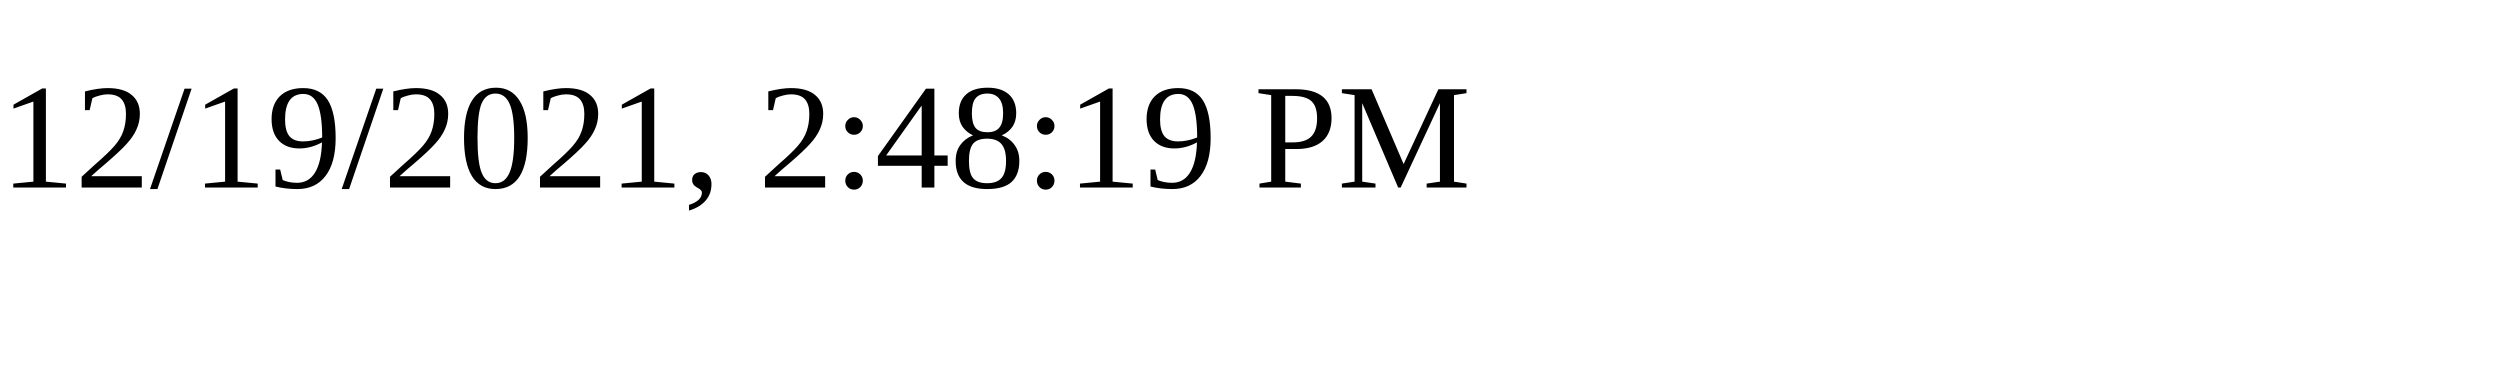
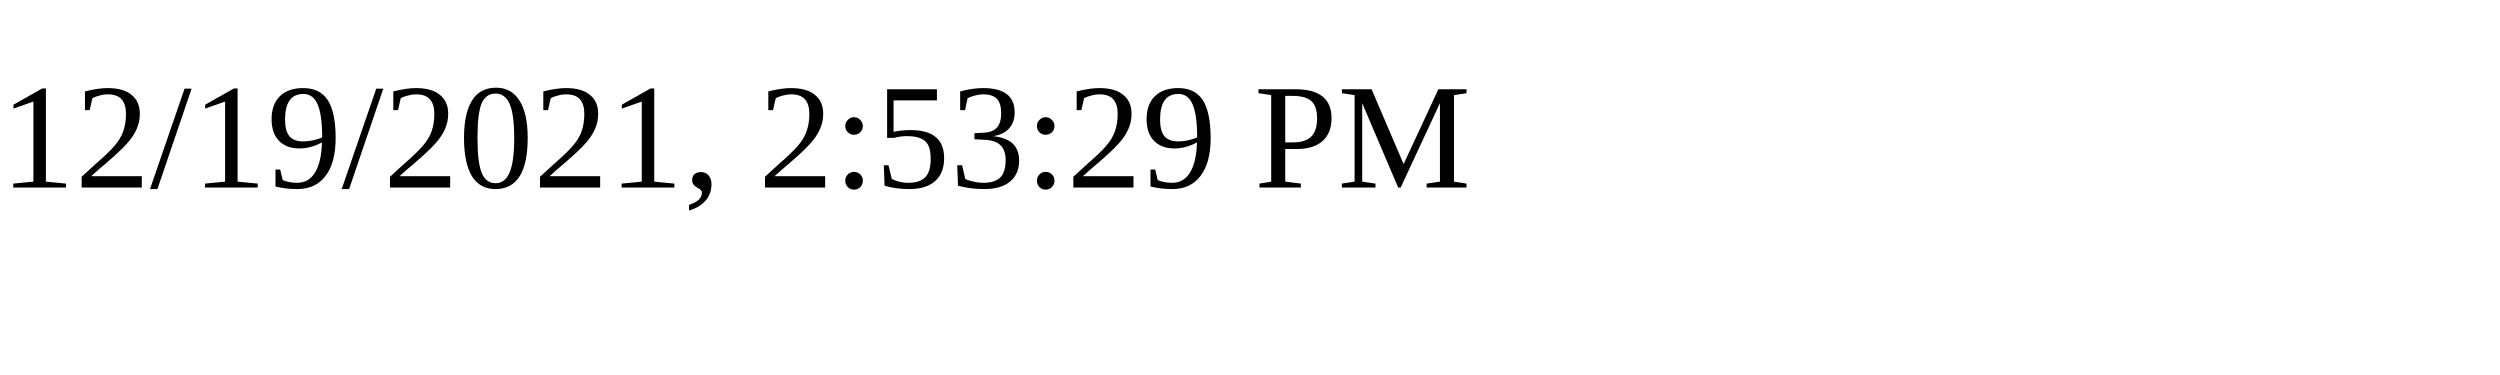
<svg xmlns="http://www.w3.org/2000/svg" height="30" width="200">
-   <text x="0" y="15">12/19/2021, 2:48:19 PM</text>
+   <text x="0" y="15">12/19/2021, 2:53:29 PM</text>
</svg>
